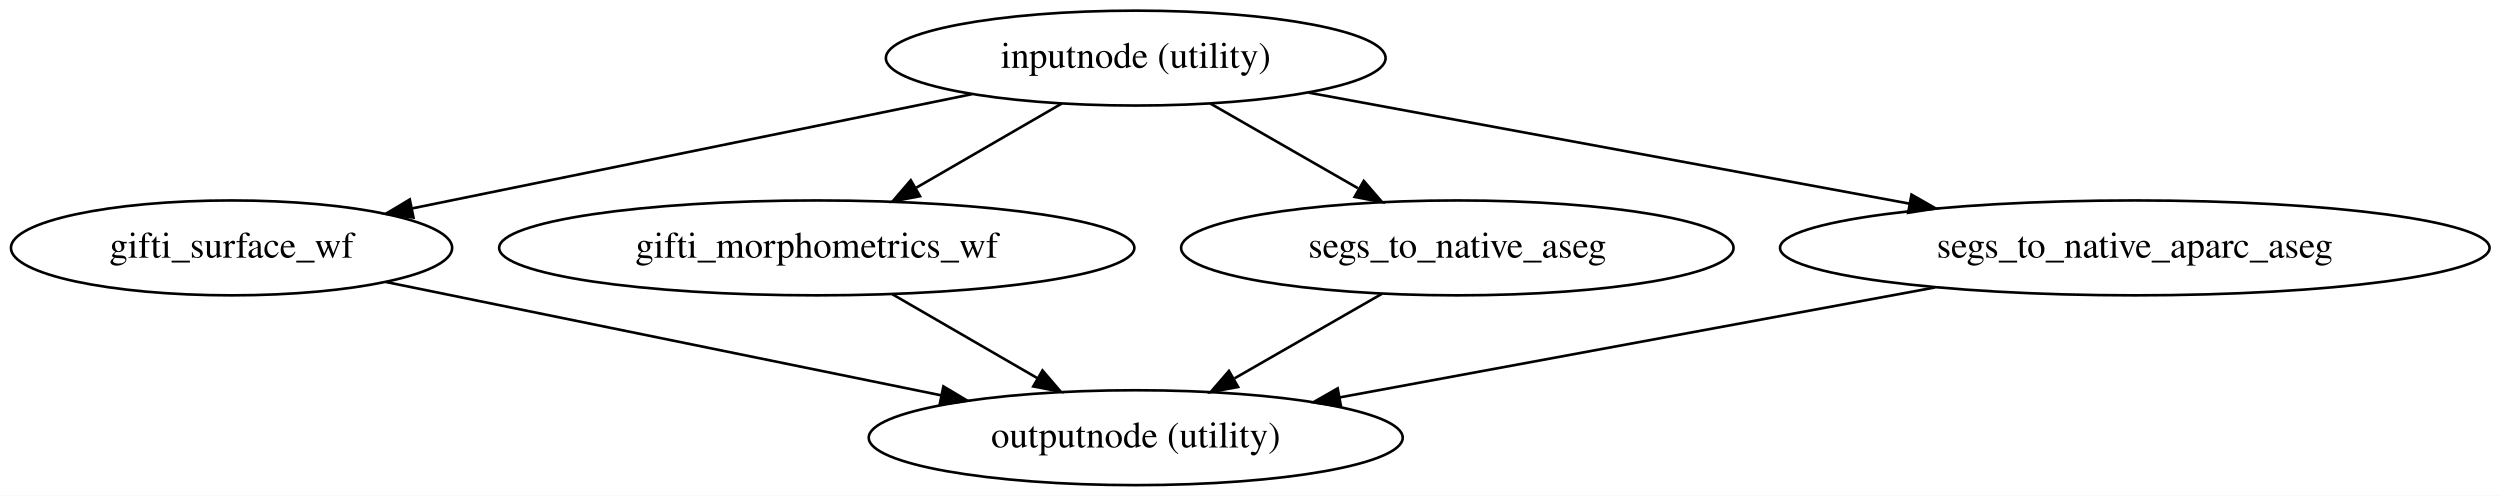
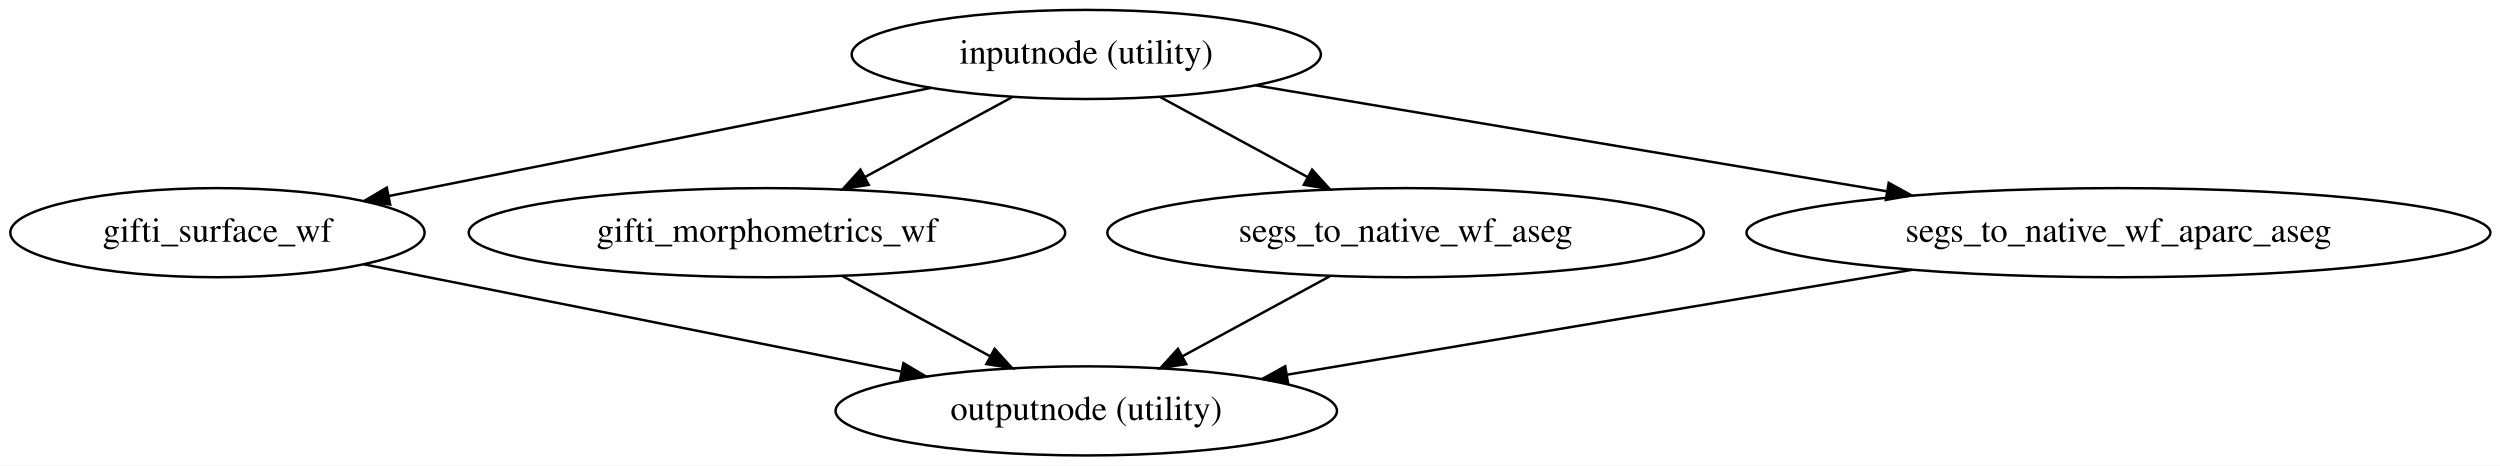
- <svg xmlns="http://www.w3.org/2000/svg" width="948pt" height="188pt" viewBox="0.00 0.00 948.38 188.00">
+ <svg xmlns="http://www.w3.org/2000/svg" width="1010pt" height="188pt" viewBox="0.00 0.00 1009.98 188.00">
  <g id="graph0" class="graph" transform="scale(1 1) rotate(0) translate(4 184)">
-     <polygon fill="white" stroke="transparent" points="-4,4 -4,-184 944.38,-184 944.38,4 -4,4" />
+     <polygon fill="white" stroke="transparent" points="-4,4 -4,-184 1005.98,-184 1005.98,4 -4,4" />
    <g id="node1" class="node">
-       <ellipse fill="none" stroke="black" cx="426.84" cy="-162" rx="94.78" ry="18" />
-       <text text-anchor="middle" x="426.84" y="-158.3" font-family="Times,serif" font-size="14.00">inputnode (utility)</text>
+       <ellipse fill="none" stroke="black" cx="434.84" cy="-162" rx="94.78" ry="18" />
+       <text text-anchor="middle" x="434.84" y="-158.3" font-family="Times,serif" font-size="14.00">inputnode (utility)</text>
    </g>
    <g id="node2" class="node">
      <ellipse fill="none" stroke="black" cx="83.84" cy="-90" rx="83.69" ry="18" />
      <text text-anchor="middle" x="83.84" y="-86.3" font-family="Times,serif" font-size="14.00">gifti_surface_wf</text>
    </g>
    <g id="edge1" class="edge">
-       <path fill="none" stroke="black" d="M364.73,-148.32C304.84,-136.1 214.4,-117.64 152.42,-105" />
-       <polygon fill="black" stroke="black" points="152.85,-101.51 142.35,-102.94 151.45,-108.37 152.85,-101.51" />
+       <path fill="none" stroke="black" d="M372.09,-148.49C310.51,-136.2 216.81,-117.52 153.09,-104.81" />
+       <polygon fill="black" stroke="black" points="153.62,-101.35 143.13,-102.82 152.25,-108.21 153.62,-101.35" />
    </g>
    <g id="node3" class="node">
      <ellipse fill="none" stroke="black" cx="305.84" cy="-90" rx="120.48" ry="18" />
      <text text-anchor="middle" x="305.84" y="-86.3" font-family="Times,serif" font-size="14.00">gifti_morphometrics_wf</text>
    </g>
    <g id="edge2" class="edge">
-       <path fill="none" stroke="black" d="M398.78,-144.76C382.37,-135.27 361.44,-123.17 343.6,-112.84" />
-       <polygon fill="black" stroke="black" points="345,-109.61 334.59,-107.63 341.5,-115.67 345,-109.61" />
+       <path fill="none" stroke="black" d="M404.92,-144.76C387.19,-135.14 364.5,-122.83 345.32,-112.42" />
+       <polygon fill="black" stroke="black" points="346.95,-109.33 336.5,-107.63 343.62,-115.48 346.95,-109.33" />
    </g>
    <g id="node4" class="node">
-       <ellipse fill="none" stroke="black" cx="548.84" cy="-90" rx="104.78" ry="18" />
-       <text text-anchor="middle" x="548.84" y="-86.3" font-family="Times,serif" font-size="14.00">segs_to_native_aseg</text>
+       <ellipse fill="none" stroke="black" cx="563.84" cy="-90" rx="120.48" ry="18" />
+       <text text-anchor="middle" x="563.84" y="-86.3" font-family="Times,serif" font-size="14.00">segs_to_native_wf_aseg</text>
    </g>
    <g id="edge3" class="edge">
-       <path fill="none" stroke="black" d="M455.14,-144.76C471.8,-135.2 493.09,-122.99 511.16,-112.62" />
-       <polygon fill="black" stroke="black" points="513.35,-115.4 520.28,-107.39 509.86,-109.33 513.35,-115.4" />
+       <path fill="none" stroke="black" d="M464.76,-144.76C482.5,-135.14 505.18,-122.83 524.37,-112.42" />
+       <polygon fill="black" stroke="black" points="526.07,-115.48 533.19,-107.63 522.73,-109.33 526.07,-115.48" />
    </g>
    <g id="node5" class="node">
-       <ellipse fill="none" stroke="black" cx="805.84" cy="-90" rx="134.58" ry="18" />
-       <text text-anchor="middle" x="805.84" y="-86.3" font-family="Times,serif" font-size="14.00">segs_to_native_aparc_aseg</text>
+       <ellipse fill="none" stroke="black" cx="851.84" cy="-90" rx="150.27" ry="18" />
+       <text text-anchor="middle" x="851.84" y="-86.3" font-family="Times,serif" font-size="14.00">segs_to_native_wf_aparc_aseg</text>
    </g>
    <g id="edge4" class="edge">
-       <path fill="none" stroke="black" d="M492.43,-148.89C555.53,-137.23 651.28,-119.55 720.34,-106.79" />
-       <polygon fill="black" stroke="black" points="721.13,-110.21 730.33,-104.95 719.86,-103.32 721.13,-110.21" />
+       <path fill="none" stroke="black" d="M503.23,-149.52C572.67,-137.86 680.69,-119.73 758.08,-106.74" />
+       <polygon fill="black" stroke="black" points="759.03,-110.13 768.31,-105.02 757.87,-103.23 759.03,-110.13" />
    </g>
    <g id="node6" class="node">
-       <ellipse fill="none" stroke="black" cx="426.84" cy="-18" rx="101.28" ry="18" />
-       <text text-anchor="middle" x="426.84" y="-14.3" font-family="Times,serif" font-size="14.00">outputnode (utility)</text>
+       <ellipse fill="none" stroke="black" cx="434.84" cy="-18" rx="101.28" ry="18" />
+       <text text-anchor="middle" x="434.84" y="-14.3" font-family="Times,serif" font-size="14.00">outputnode (utility)</text>
    </g>
    <g id="edge5" class="edge">
-       <path fill="none" stroke="black" d="M142.42,-77.05C200.63,-65.17 290.08,-46.91 353.1,-34.05" />
-       <polygon fill="black" stroke="black" points="353.88,-37.46 362.98,-32.03 352.48,-30.6 353.88,-37.46" />
+       <path fill="none" stroke="black" d="M142.99,-77.2C202.7,-65.3 295.13,-46.86 359.93,-33.94" />
+       <polygon fill="black" stroke="black" points="360.97,-37.3 370.09,-31.91 359.6,-30.44 360.97,-37.3" />
    </g>
    <g id="edge6" class="edge">
-       <path fill="none" stroke="black" d="M334.52,-72.41C350.94,-62.91 371.74,-50.88 389.44,-40.64" />
-       <polygon fill="black" stroke="black" points="391.47,-43.51 398.37,-35.47 387.96,-37.45 391.47,-43.51" />
+       <path fill="none" stroke="black" d="M336.41,-72.41C354.21,-62.75 376.83,-50.48 395.9,-40.13" />
+       <polygon fill="black" stroke="black" points="397.82,-43.07 404.94,-35.23 394.48,-36.92 397.82,-43.07" />
    </g>
    <g id="edge7" class="edge">
-       <path fill="none" stroke="black" d="M520.24,-72.59C503.57,-63.02 482.34,-50.85 464.34,-40.52" />
-       <polygon fill="black" stroke="black" points="465.68,-37.25 455.27,-35.31 462.2,-43.32 465.68,-37.25" />
+       <path fill="none" stroke="black" d="M533.27,-72.41C515.47,-62.75 492.85,-50.48 473.79,-40.13" />
+       <polygon fill="black" stroke="black" points="475.21,-36.92 464.75,-35.23 471.87,-43.07 475.21,-36.92" />
    </g>
    <g id="edge8" class="edge">
-       <path fill="none" stroke="black" d="M730.06,-75C664.51,-62.9 570.16,-45.47 504.17,-33.28" />
-       <polygon fill="black" stroke="black" points="504.71,-29.82 494.24,-31.45 503.44,-36.71 504.71,-29.82" />
+       <path fill="none" stroke="black" d="M768.46,-75C695.02,-62.68 588.73,-44.83 515.98,-32.62" />
+       <polygon fill="black" stroke="black" points="516.38,-29.14 505.94,-30.93 515.22,-36.04 516.38,-29.14" />
    </g>
  </g>
</svg>
